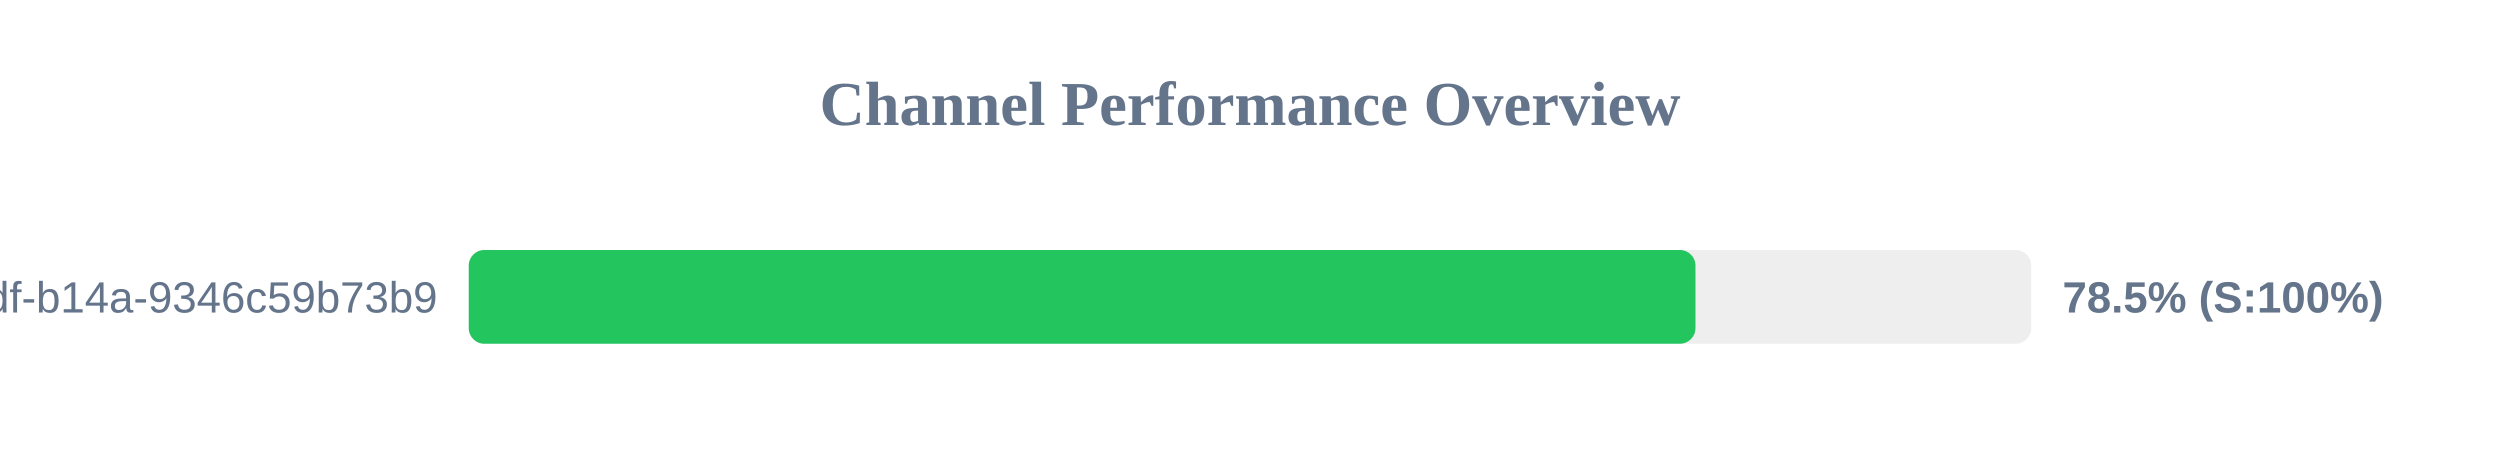
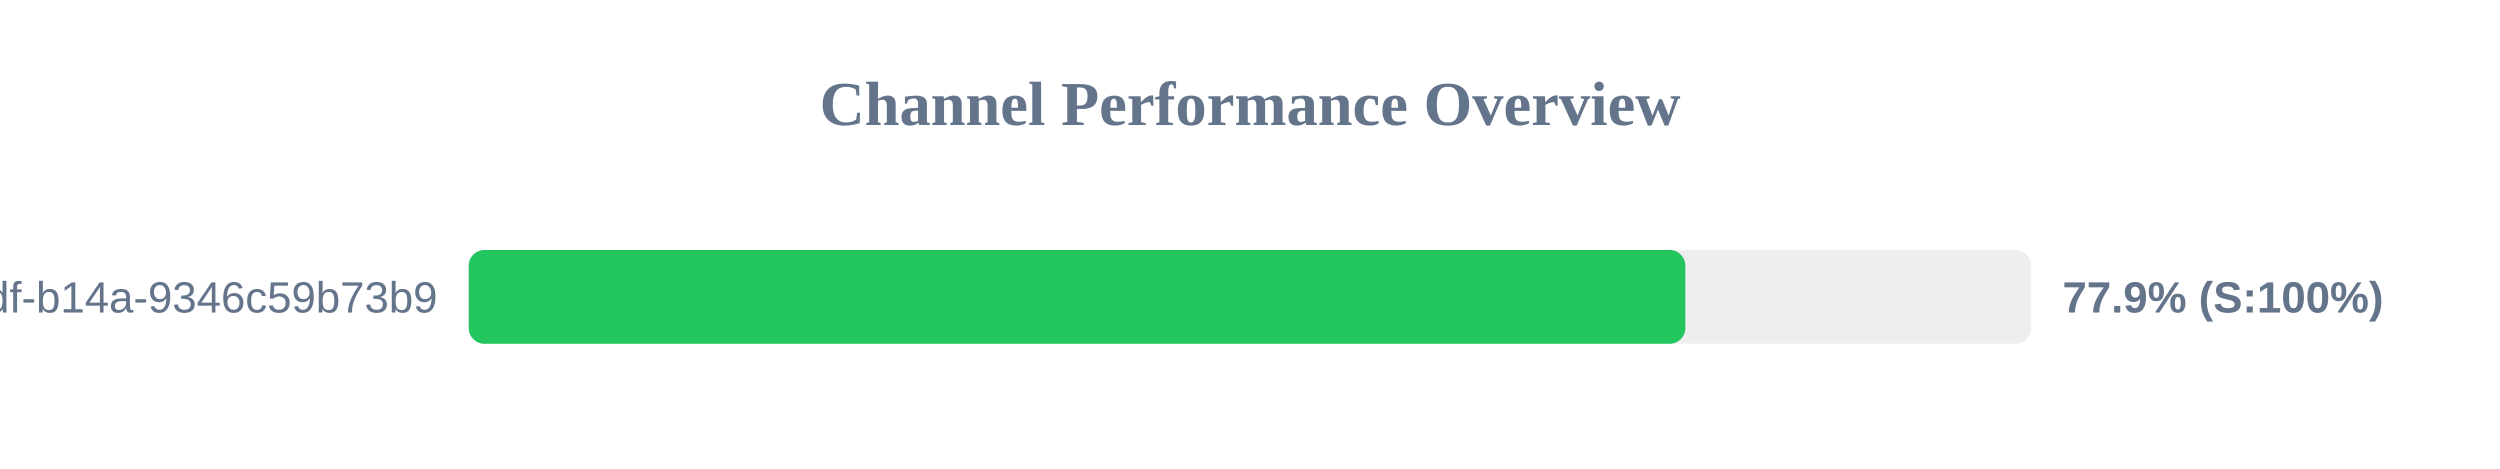
<svg xmlns="http://www.w3.org/2000/svg" width="800" height="150" version="1.1">
  <style>
        .row { font: 14px Arial; fill: #64748b; }
        .score { font: bold 14px Arial; fill: #64748b; }
    </style>
  <text x="400" y="40" text-anchor="middle" font-size="20px" font-weight="bold" fill="#64748b">Channel Performance Overview</text>
  <rect x="150" y="80" width="500" height="30" fill="#eee" rx="5" />
-   <rect x="150" y="80" width="392.55" height="30" fill="#22c55e" rx="5" />
+   <rect x="150" y="80" width="389.3" height="30" fill="#22c55e" rx="5" />
  <text x="140" y="100" text-anchor="end" class="row">?uuid=55ca7a9e-cf90-49df-b14a-9346c59b73b9</text>
-   <text x="660" y="100" text-anchor="start" class="score">78.5% (S:100%)</text>
+   <text x="660" y="100" text-anchor="start" class="score">77.9% (S:100%)</text>
</svg>
